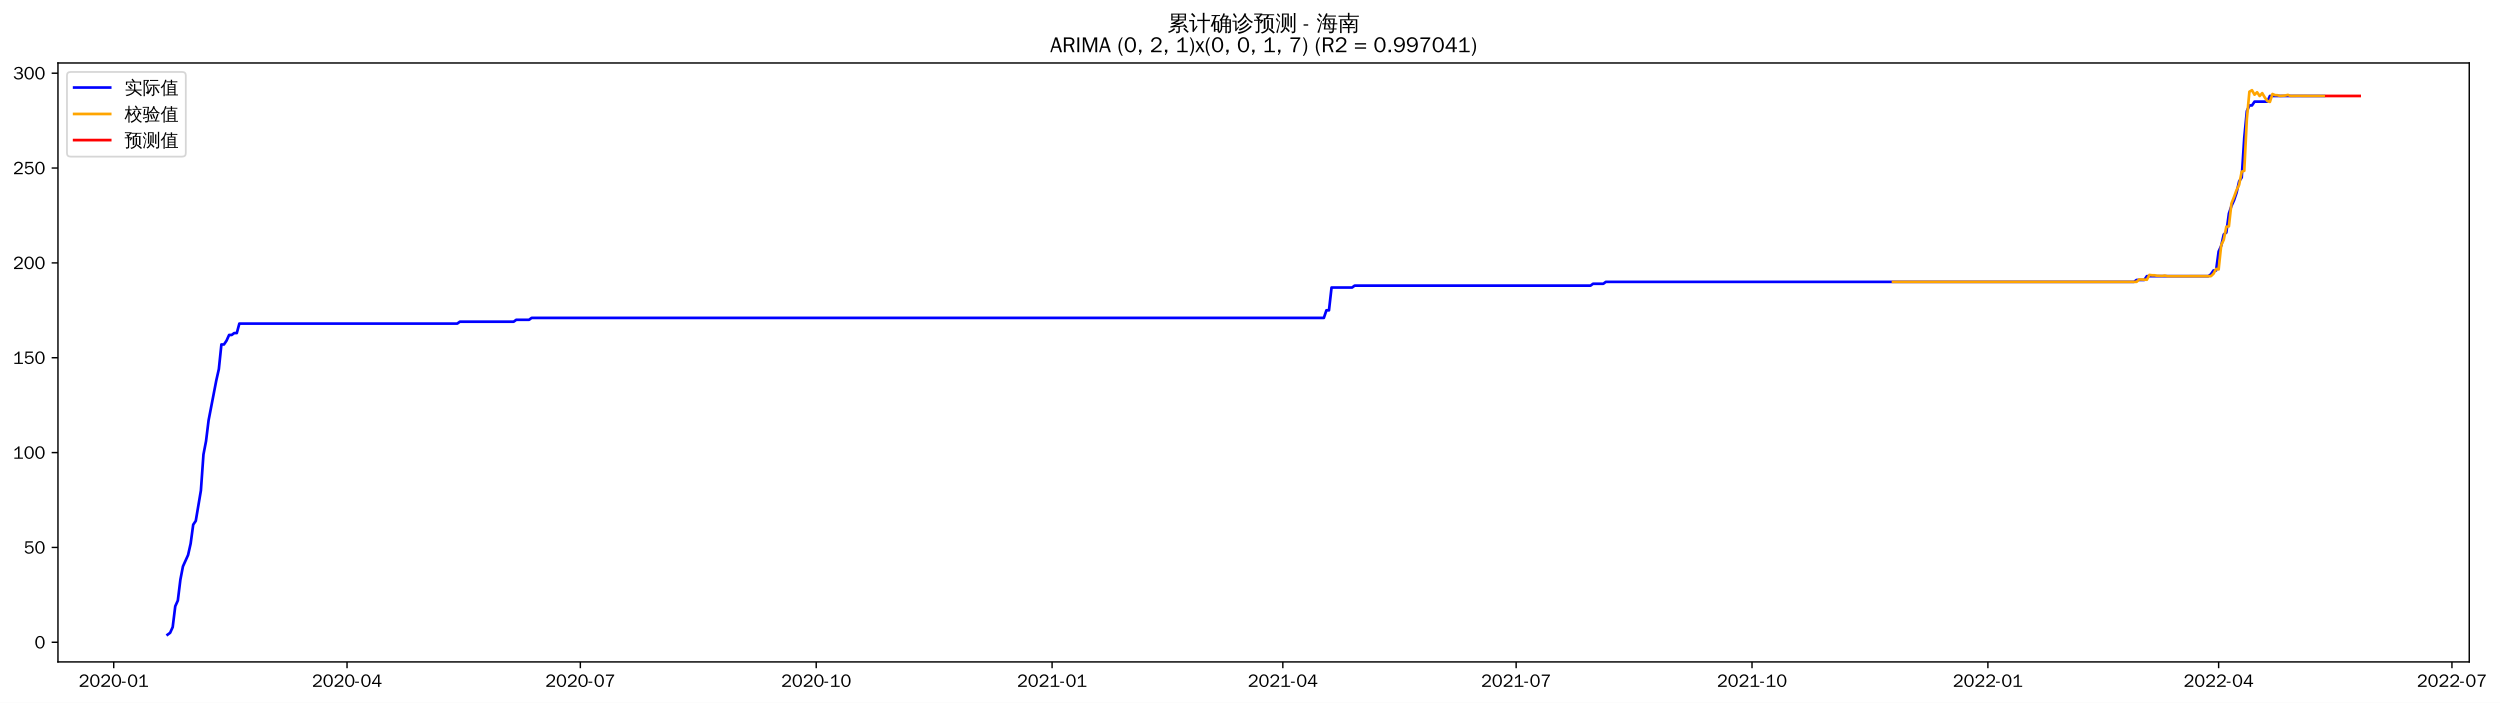
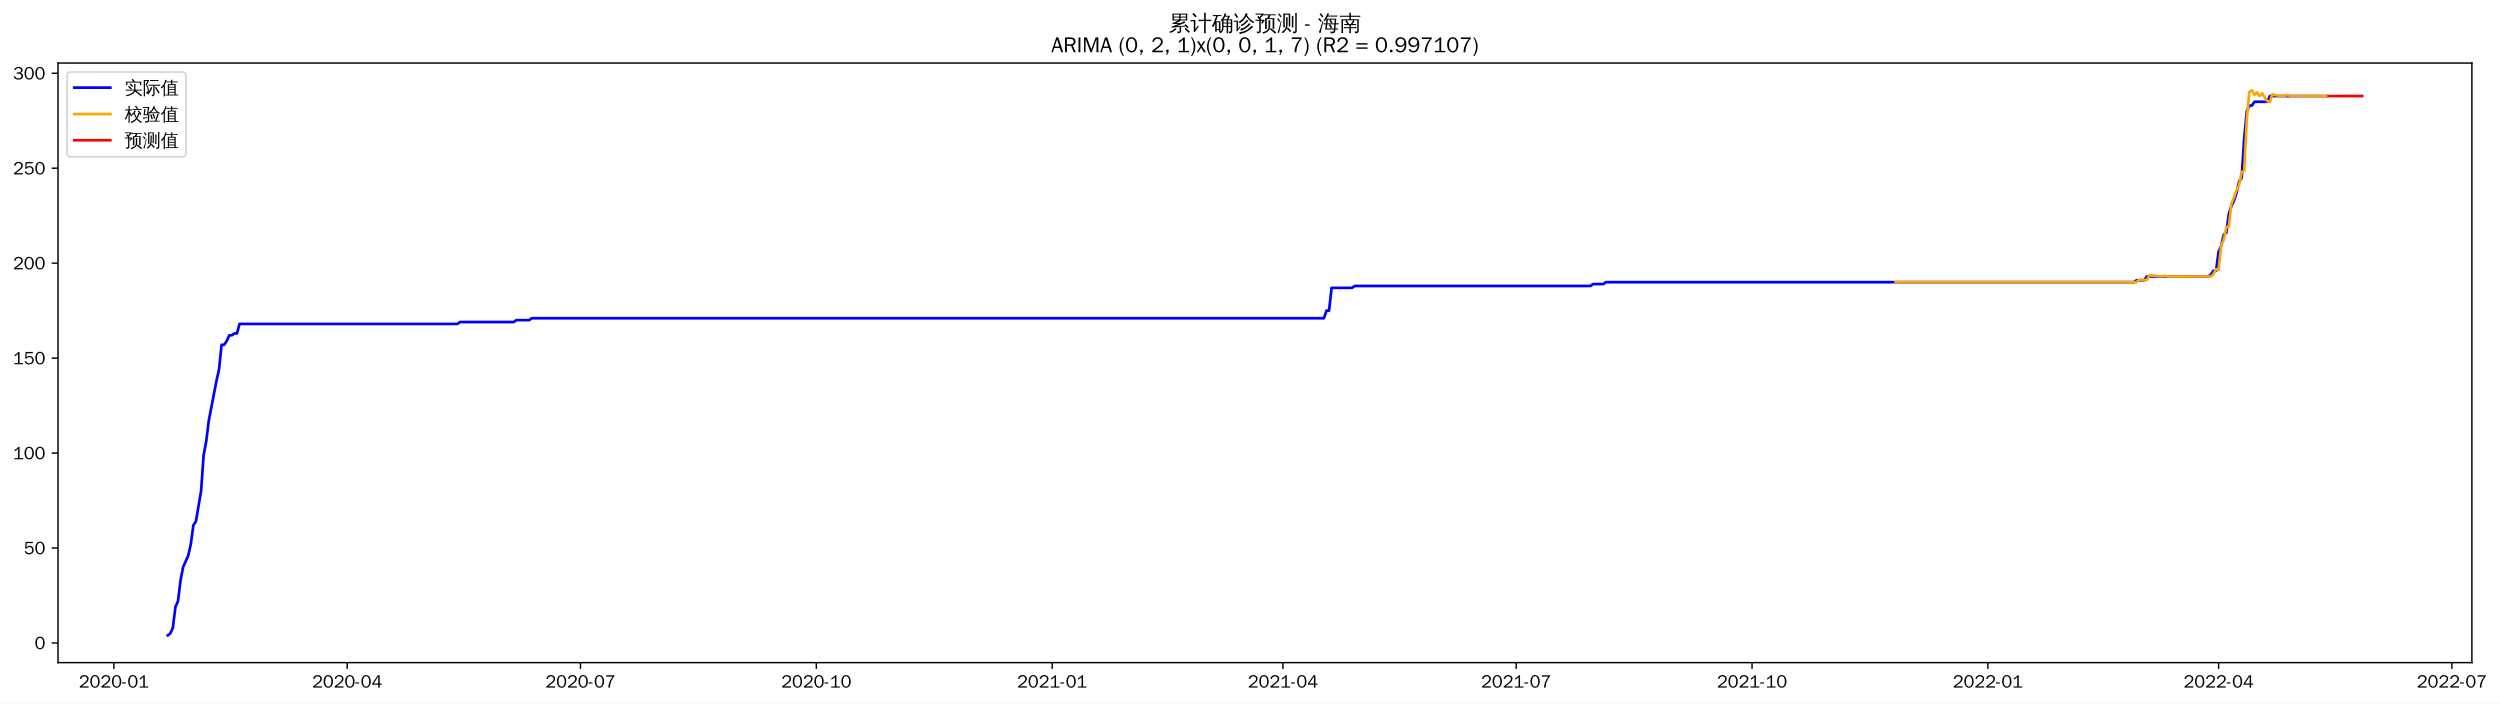
- <svg xmlns="http://www.w3.org/2000/svg" xmlns:xlink="http://www.w3.org/1999/xlink" width="1388.469pt" height="390.338pt" viewBox="0 0 1388.469 390.338" version="1.1">
+ <svg xmlns="http://www.w3.org/2000/svg" xmlns:xlink="http://www.w3.org/1999/xlink" width="1386.987pt" height="390.338pt" viewBox="0 0 1386.987 390.338" version="1.1">
  <defs>
    <style type="text/css">*{stroke-linejoin: round; stroke-linecap: butt}</style>
  </defs>
  <g id="figure_1">
    <g id="patch_1">
-       <path d="M 0 390.338  L 1388.469 390.338  L 1388.469 0  L 0 0  z " style="fill: #ffffff" />
+       <path d="M 0 390.338  L 1386.987 390.338  L 1386.987 0  L 0 0  z " style="fill: #ffffff" />
    </g>
    <g id="axes_1">
      <g id="patch_2">
        <path d="M 32.191 367.62  L 1371.391 367.62  L 1371.391 34.98  L 32.191 34.98  z " style="fill: #ffffff" />
      </g>
      <g id="matplotlib.axis_1">
        <g id="xtick_1">
          <g id="line2d_1">
            <defs>
-               <path id="mf98e649949" d="M 0 0  L 0 3.5  " style="stroke: #000000; stroke-width: 0.8" />
+               <path id="md6582fc875" d="M 0 0  L 0 3.5  " style="stroke: #000000; stroke-width: 0.8" />
            </defs>
            <g>
-               <use xlink:href="#mf98e649949" x="63.161" y="367.62" style="stroke: #000000; stroke-width: 0.8" />
+               <use xlink:href="#md6582fc875" x="63.196" y="367.62" style="stroke: #000000; stroke-width: 0.8" />
            </g>
          </g>
          <g id="text_1">
-             <g transform="translate(43.67112 381.4766)scale(0.1 -0.1)">
+             <g transform="translate(43.70605 381.4766)scale(0.1 -0.1)">
              <defs>
                <path id="WenQuanYiZenHei-32" d="M 3488 0  L 369 0  L 369 456  L 2150 1850  Q 2931 2463 2931 3144  Q 2931 3619 2488 3863  Q 2231 4013 1931 4013  Q 1425 4013 1113 3619  Q 894 3356 881 3013  L 369 3169  Q 531 3981 1213 4300  Q 1544 4456 1950 4456  Q 2631 4456 3088 4044  L 3225 3888  L 3350 3706  Q 3481 3444 3481 3144  Q 3481 2313 2519 1569  L 1069 456  L 3488 456  L 3488 0  z " transform="scale(0.015625)" />
                <path id="WenQuanYiZenHei-30" d="M 3581 2175  Q 3581 1288 3169 638  Q 2713 -63 1938 -63  Q 1025 -63 563 831  Q 256 1425 256 2188  Q 256 3188 700 3819  Q 1138 4456 1888 4456  Q 2863 4456 3306 3500  Q 3581 2925 3581 2175  z M 3019 2100  Q 3019 3356 2500 3806  L 2350 3919  Q 2144 4031 1888 4031  Q 1100 4031 888 2956  Q 819 2625 819 2225  Q 819 1013 1338 569  Q 1588 356 1938 356  Q 2675 356 2925 1294  Q 3019 1663 3019 2100  z " transform="scale(0.015625)" />
                <path id="WenQuanYiZenHei-2d" d="M 1363 1444  L 0 1444  L 0 1844  L 1363 1844  L 1363 1444  z " transform="scale(0.015625)" />
                <path id="WenQuanYiZenHei-31" d="M 3556 0  L 488 0  L 488 406  L 1800 406  L 1800 3725  Q 1231 3125 588 2788  L 588 3338  Q 1456 3781 1931 4388  L 2331 4388  L 2331 406  L 3556 406  L 3556 0  z " transform="scale(0.015625)" />
              </defs>
              <use xlink:href="#WenQuanYiZenHei-32" />
              <use xlink:href="#WenQuanYiZenHei-30" x="59.961" />
              <use xlink:href="#WenQuanYiZenHei-32" x="119.922" />
              <use xlink:href="#WenQuanYiZenHei-30" x="179.883" />
              <use xlink:href="#WenQuanYiZenHei-2d" x="239.844" />
              <use xlink:href="#WenQuanYiZenHei-30" x="269.824" />
              <use xlink:href="#WenQuanYiZenHei-31" x="329.785" />
            </g>
          </g>
        </g>
        <g id="xtick_2">
          <g id="line2d_2">
            <g>
-               <use xlink:href="#mf98e649949" x="192.738" y="367.62" style="stroke: #000000; stroke-width: 0.8" />
+               <use xlink:href="#md6582fc875" x="192.622" y="367.62" style="stroke: #000000; stroke-width: 0.8" />
            </g>
          </g>
          <g id="text_2">
-             <g transform="translate(173.2482 381.4766)scale(0.1 -0.1)">
+             <g transform="translate(173.1317 381.4766)scale(0.1 -0.1)">
              <defs>
                <path id="WenQuanYiZenHei-34" d="M 3631 1025  L 2913 1025  L 2913 0  L 2381 0  L 2381 1025  L 219 1025  L 219 1388  L 2225 4388  L 2913 4388  L 2913 1444  L 3631 1444  L 3631 1025  z M 2381 1444  L 2381 3963  L 788 1444  L 2381 1444  z " transform="scale(0.015625)" />
              </defs>
              <use xlink:href="#WenQuanYiZenHei-32" />
              <use xlink:href="#WenQuanYiZenHei-30" x="59.961" />
              <use xlink:href="#WenQuanYiZenHei-32" x="119.922" />
              <use xlink:href="#WenQuanYiZenHei-30" x="179.883" />
              <use xlink:href="#WenQuanYiZenHei-2d" x="239.844" />
              <use xlink:href="#WenQuanYiZenHei-30" x="269.824" />
              <use xlink:href="#WenQuanYiZenHei-34" x="329.785" />
            </g>
          </g>
        </g>
        <g id="xtick_3">
          <g id="line2d_3">
            <g>
-               <use xlink:href="#mf98e649949" x="322.315" y="367.62" style="stroke: #000000; stroke-width: 0.8" />
+               <use xlink:href="#md6582fc875" x="322.047" y="367.62" style="stroke: #000000; stroke-width: 0.8" />
            </g>
          </g>
          <g id="text_3">
-             <g transform="translate(302.8252 381.4766)scale(0.1 -0.1)">
+             <g transform="translate(302.5574 381.4766)scale(0.1 -0.1)">
              <defs>
                <path id="WenQuanYiZenHei-37" d="M 3400 4056  Q 1838 2175 1838 0  L 1275 0  Q 1269 1438 2056 2825  Q 2381 3400 2825 3913  L 444 3913  L 500 4388  L 3400 4388  L 3400 4056  z " transform="scale(0.015625)" />
              </defs>
              <use xlink:href="#WenQuanYiZenHei-32" />
              <use xlink:href="#WenQuanYiZenHei-30" x="59.961" />
              <use xlink:href="#WenQuanYiZenHei-32" x="119.922" />
              <use xlink:href="#WenQuanYiZenHei-30" x="179.883" />
              <use xlink:href="#WenQuanYiZenHei-2d" x="239.844" />
              <use xlink:href="#WenQuanYiZenHei-30" x="269.824" />
              <use xlink:href="#WenQuanYiZenHei-37" x="329.785" />
            </g>
          </g>
        </g>
        <g id="xtick_4">
          <g id="line2d_4">
            <g>
-               <use xlink:href="#mf98e649949" x="453.316" y="367.62" style="stroke: #000000; stroke-width: 0.8" />
+               <use xlink:href="#md6582fc875" x="452.895" y="367.62" style="stroke: #000000; stroke-width: 0.8" />
            </g>
          </g>
          <g id="text_4">
-             <g transform="translate(433.8261 381.4766)scale(0.1 -0.1)">
+             <g transform="translate(433.4053 381.4766)scale(0.1 -0.1)">
              <use xlink:href="#WenQuanYiZenHei-32" />
              <use xlink:href="#WenQuanYiZenHei-30" x="59.961" />
              <use xlink:href="#WenQuanYiZenHei-32" x="119.922" />
              <use xlink:href="#WenQuanYiZenHei-30" x="179.883" />
              <use xlink:href="#WenQuanYiZenHei-2d" x="239.844" />
              <use xlink:href="#WenQuanYiZenHei-31" x="269.824" />
              <use xlink:href="#WenQuanYiZenHei-30" x="329.785" />
            </g>
          </g>
        </g>
        <g id="xtick_5">
          <g id="line2d_5">
            <g>
-               <use xlink:href="#mf98e649949" x="584.317" y="367.62" style="stroke: #000000; stroke-width: 0.8" />
+               <use xlink:href="#md6582fc875" x="583.743" y="367.62" style="stroke: #000000; stroke-width: 0.8" />
            </g>
          </g>
          <g id="text_5">
-             <g transform="translate(564.8271 381.4766)scale(0.1 -0.1)">
+             <g transform="translate(564.2532 381.4766)scale(0.1 -0.1)">
              <use xlink:href="#WenQuanYiZenHei-32" />
              <use xlink:href="#WenQuanYiZenHei-30" x="59.961" />
              <use xlink:href="#WenQuanYiZenHei-32" x="119.922" />
              <use xlink:href="#WenQuanYiZenHei-31" x="179.883" />
              <use xlink:href="#WenQuanYiZenHei-2d" x="239.844" />
              <use xlink:href="#WenQuanYiZenHei-30" x="269.824" />
              <use xlink:href="#WenQuanYiZenHei-31" x="329.785" />
            </g>
          </g>
        </g>
        <g id="xtick_6">
          <g id="line2d_6">
            <g>
-               <use xlink:href="#mf98e649949" x="712.47" y="367.62" style="stroke: #000000; stroke-width: 0.8" />
+               <use xlink:href="#md6582fc875" x="711.746" y="367.62" style="stroke: #000000; stroke-width: 0.8" />
            </g>
          </g>
          <g id="text_6">
-             <g transform="translate(692.9802 381.4766)scale(0.1 -0.1)">
+             <g transform="translate(692.2566 381.4766)scale(0.1 -0.1)">
              <use xlink:href="#WenQuanYiZenHei-32" />
              <use xlink:href="#WenQuanYiZenHei-30" x="59.961" />
              <use xlink:href="#WenQuanYiZenHei-32" x="119.922" />
              <use xlink:href="#WenQuanYiZenHei-31" x="179.883" />
              <use xlink:href="#WenQuanYiZenHei-2d" x="239.844" />
              <use xlink:href="#WenQuanYiZenHei-30" x="269.824" />
              <use xlink:href="#WenQuanYiZenHei-34" x="329.785" />
            </g>
          </g>
        </g>
        <g id="xtick_7">
          <g id="line2d_7">
            <g>
-               <use xlink:href="#mf98e649949" x="842.047" y="367.62" style="stroke: #000000; stroke-width: 0.8" />
+               <use xlink:href="#md6582fc875" x="841.172" y="367.62" style="stroke: #000000; stroke-width: 0.8" />
            </g>
          </g>
          <g id="text_7">
-             <g transform="translate(822.5572 381.4766)scale(0.1 -0.1)">
+             <g transform="translate(821.6823 381.4766)scale(0.1 -0.1)">
              <use xlink:href="#WenQuanYiZenHei-32" />
              <use xlink:href="#WenQuanYiZenHei-30" x="59.961" />
              <use xlink:href="#WenQuanYiZenHei-32" x="119.922" />
              <use xlink:href="#WenQuanYiZenHei-31" x="179.883" />
              <use xlink:href="#WenQuanYiZenHei-2d" x="239.844" />
              <use xlink:href="#WenQuanYiZenHei-30" x="269.824" />
              <use xlink:href="#WenQuanYiZenHei-37" x="329.785" />
            </g>
          </g>
        </g>
        <g id="xtick_8">
          <g id="line2d_8">
            <g>
-               <use xlink:href="#mf98e649949" x="973.048" y="367.62" style="stroke: #000000; stroke-width: 0.8" />
+               <use xlink:href="#md6582fc875" x="972.02" y="367.62" style="stroke: #000000; stroke-width: 0.8" />
            </g>
          </g>
          <g id="text_8">
-             <g transform="translate(953.5582 381.4766)scale(0.1 -0.1)">
+             <g transform="translate(952.5302 381.4766)scale(0.1 -0.1)">
              <use xlink:href="#WenQuanYiZenHei-32" />
              <use xlink:href="#WenQuanYiZenHei-30" x="59.961" />
              <use xlink:href="#WenQuanYiZenHei-32" x="119.922" />
              <use xlink:href="#WenQuanYiZenHei-31" x="179.883" />
              <use xlink:href="#WenQuanYiZenHei-2d" x="239.844" />
              <use xlink:href="#WenQuanYiZenHei-31" x="269.824" />
              <use xlink:href="#WenQuanYiZenHei-30" x="329.785" />
            </g>
          </g>
        </g>
        <g id="xtick_9">
          <g id="line2d_9">
            <g>
-               <use xlink:href="#mf98e649949" x="1104.049" y="367.62" style="stroke: #000000; stroke-width: 0.8" />
+               <use xlink:href="#md6582fc875" x="1102.868" y="367.62" style="stroke: #000000; stroke-width: 0.8" />
            </g>
          </g>
          <g id="text_9">
-             <g transform="translate(1084.559 381.4766)scale(0.1 -0.1)">
+             <g transform="translate(1083.378 381.4766)scale(0.1 -0.1)">
              <use xlink:href="#WenQuanYiZenHei-32" />
              <use xlink:href="#WenQuanYiZenHei-30" x="59.961" />
              <use xlink:href="#WenQuanYiZenHei-32" x="119.922" />
              <use xlink:href="#WenQuanYiZenHei-32" x="179.883" />
              <use xlink:href="#WenQuanYiZenHei-2d" x="239.844" />
              <use xlink:href="#WenQuanYiZenHei-30" x="269.824" />
              <use xlink:href="#WenQuanYiZenHei-31" x="329.785" />
            </g>
          </g>
        </g>
        <g id="xtick_10">
          <g id="line2d_10">
            <g>
-               <use xlink:href="#mf98e649949" x="1232.202" y="367.62" style="stroke: #000000; stroke-width: 0.8" />
+               <use xlink:href="#md6582fc875" x="1230.871" y="367.62" style="stroke: #000000; stroke-width: 0.8" />
            </g>
          </g>
          <g id="text_10">
-             <g transform="translate(1212.712 381.4766)scale(0.1 -0.1)">
+             <g transform="translate(1211.381 381.4766)scale(0.1 -0.1)">
              <use xlink:href="#WenQuanYiZenHei-32" />
              <use xlink:href="#WenQuanYiZenHei-30" x="59.961" />
              <use xlink:href="#WenQuanYiZenHei-32" x="119.922" />
              <use xlink:href="#WenQuanYiZenHei-32" x="179.883" />
              <use xlink:href="#WenQuanYiZenHei-2d" x="239.844" />
              <use xlink:href="#WenQuanYiZenHei-30" x="269.824" />
              <use xlink:href="#WenQuanYiZenHei-34" x="329.785" />
            </g>
          </g>
        </g>
        <g id="xtick_11">
          <g id="line2d_11">
            <g>
-               <use xlink:href="#mf98e649949" x="1361.779" y="367.62" style="stroke: #000000; stroke-width: 0.8" />
+               <use xlink:href="#md6582fc875" x="1360.297" y="367.62" style="stroke: #000000; stroke-width: 0.8" />
            </g>
          </g>
          <g id="text_11">
-             <g transform="translate(1342.289 381.4766)scale(0.1 -0.1)">
+             <g transform="translate(1340.807 381.4766)scale(0.1 -0.1)">
              <use xlink:href="#WenQuanYiZenHei-32" />
              <use xlink:href="#WenQuanYiZenHei-30" x="59.961" />
              <use xlink:href="#WenQuanYiZenHei-32" x="119.922" />
              <use xlink:href="#WenQuanYiZenHei-32" x="179.883" />
              <use xlink:href="#WenQuanYiZenHei-2d" x="239.844" />
              <use xlink:href="#WenQuanYiZenHei-30" x="269.824" />
              <use xlink:href="#WenQuanYiZenHei-37" x="329.785" />
            </g>
          </g>
        </g>
      </g>
      <g id="matplotlib.axis_2">
        <g id="ytick_1">
          <g id="line2d_12">
            <defs>
-               <path id="ma229fde6fc" d="M 0 0  L -3.5 0  " style="stroke: #000000; stroke-width: 0.8" />
+               <path id="m0e523ed4a7" d="M 0 0  L -3.5 0  " style="stroke: #000000; stroke-width: 0.8" />
            </defs>
            <g>
-               <use xlink:href="#ma229fde6fc" x="32.191" y="356.715" style="stroke: #000000; stroke-width: 0.8" />
+               <use xlink:href="#m0e523ed4a7" x="32.191" y="356.715" style="stroke: #000000; stroke-width: 0.8" />
            </g>
          </g>
          <g id="text_12">
            <g transform="translate(19.19375 360.1427)scale(0.1 -0.1)">
              <use xlink:href="#WenQuanYiZenHei-30" />
            </g>
          </g>
        </g>
        <g id="ytick_2">
          <g id="line2d_13">
            <g>
-               <use xlink:href="#ma229fde6fc" x="32.191" y="304.037" style="stroke: #000000; stroke-width: 0.8" />
+               <use xlink:href="#m0e523ed4a7" x="32.191" y="304.037" style="stroke: #000000; stroke-width: 0.8" />
            </g>
          </g>
          <g id="text_13">
            <g transform="translate(13.19688 307.465)scale(0.1 -0.1)">
              <defs>
                <path id="WenQuanYiZenHei-35" d="M 3531 1488  Q 3531 688 2913 250  Q 2456 -63 1844 -63  Q 1175 -63 706 350  Q 413 613 306 975  L 781 1131  Q 1000 538 1569 406  Q 1706 369 1856 369  Q 2550 369 2850 869  Q 3000 1131 3000 1494  Q 3000 2056 2581 2356  Q 2319 2538 1969 2538  Q 1400 2538 1031 2075  Q 981 2013 938 1938  L 500 2031  L 644 4388  L 3244 4388  L 3200 3919  L 1044 3919  L 950 2500  Q 1431 2975 2006 2975  Q 2713 2975 3163 2475  Q 3531 2063 3531 1488  z " transform="scale(0.015625)" />
              </defs>
              <use xlink:href="#WenQuanYiZenHei-35" />
              <use xlink:href="#WenQuanYiZenHei-30" x="59.961" />
            </g>
          </g>
        </g>
        <g id="ytick_3">
          <g id="line2d_14">
            <g>
-               <use xlink:href="#ma229fde6fc" x="32.191" y="251.359" style="stroke: #000000; stroke-width: 0.8" />
+               <use xlink:href="#m0e523ed4a7" x="32.191" y="251.359" style="stroke: #000000; stroke-width: 0.8" />
            </g>
          </g>
          <g id="text_14">
            <g transform="translate(7.2 254.7873)scale(0.1 -0.1)">
              <use xlink:href="#WenQuanYiZenHei-31" />
              <use xlink:href="#WenQuanYiZenHei-30" x="59.961" />
              <use xlink:href="#WenQuanYiZenHei-30" x="119.922" />
            </g>
          </g>
        </g>
        <g id="ytick_4">
          <g id="line2d_15">
            <g>
-               <use xlink:href="#ma229fde6fc" x="32.191" y="198.682" style="stroke: #000000; stroke-width: 0.8" />
+               <use xlink:href="#m0e523ed4a7" x="32.191" y="198.682" style="stroke: #000000; stroke-width: 0.8" />
            </g>
          </g>
          <g id="text_15">
            <g transform="translate(7.2 202.1096)scale(0.1 -0.1)">
              <use xlink:href="#WenQuanYiZenHei-31" />
              <use xlink:href="#WenQuanYiZenHei-35" x="59.961" />
              <use xlink:href="#WenQuanYiZenHei-30" x="119.922" />
            </g>
          </g>
        </g>
        <g id="ytick_5">
          <g id="line2d_16">
            <g>
-               <use xlink:href="#ma229fde6fc" x="32.191" y="146.004" style="stroke: #000000; stroke-width: 0.8" />
+               <use xlink:href="#m0e523ed4a7" x="32.191" y="146.004" style="stroke: #000000; stroke-width: 0.8" />
            </g>
          </g>
          <g id="text_16">
            <g transform="translate(7.2 149.432)scale(0.1 -0.1)">
              <use xlink:href="#WenQuanYiZenHei-32" />
              <use xlink:href="#WenQuanYiZenHei-30" x="59.961" />
              <use xlink:href="#WenQuanYiZenHei-30" x="119.922" />
            </g>
          </g>
        </g>
        <g id="ytick_6">
          <g id="line2d_17">
            <g>
-               <use xlink:href="#ma229fde6fc" x="32.191" y="93.326" style="stroke: #000000; stroke-width: 0.8" />
+               <use xlink:href="#m0e523ed4a7" x="32.191" y="93.326" style="stroke: #000000; stroke-width: 0.8" />
            </g>
          </g>
          <g id="text_17">
-             <g transform="translate(7.2 96.75427)scale(0.1 -0.1)">
+             <g transform="translate(7.2 96.75426)scale(0.1 -0.1)">
              <use xlink:href="#WenQuanYiZenHei-32" />
              <use xlink:href="#WenQuanYiZenHei-35" x="59.961" />
              <use xlink:href="#WenQuanYiZenHei-30" x="119.922" />
            </g>
          </g>
        </g>
        <g id="ytick_7">
          <g id="line2d_18">
            <g>
-               <use xlink:href="#ma229fde6fc" x="32.191" y="40.648" style="stroke: #000000; stroke-width: 0.8" />
+               <use xlink:href="#m0e523ed4a7" x="32.191" y="40.648" style="stroke: #000000; stroke-width: 0.8" />
            </g>
          </g>
          <g id="text_18">
-             <g transform="translate(7.2 44.07658)scale(0.1 -0.1)">
+             <g transform="translate(7.2 44.07657)scale(0.1 -0.1)">
              <defs>
                <path id="WenQuanYiZenHei-33" d="M 3588 1231  Q 3588 494 2875 144  Q 2450 -63 1925 -63  Q 1044 -63 556 488  Q 356 706 256 1000  L 769 1169  Q 994 375 1913 375  Q 2631 375 2900 788  Q 3019 975 3019 1231  Q 3019 1638 2638 1881  Q 2325 2081 1613 2069  L 1338 2069  L 1338 2494  Q 1969 2494 2094 2506  Q 2325 2544 2463 2613  Q 2763 2756 2844 3100  Q 2863 3169 2863 3244  Q 2863 3744 2381 3944  L 2163 4006  Q 2056 4025 1931 4025  Q 1388 4025 1075 3631  Q 969 3488 906 3313  L 419 3456  Q 675 4150 1400 4369  Q 1669 4456 1975 4456  Q 2694 4456 3106 4050  Q 3419 3744 3419 3275  Q 3419 2813 3025 2513  Q 2825 2356 2575 2319  L 2575 2306  Q 3181 2213 3450 1769  Q 3588 1525 3588 1231  z " transform="scale(0.015625)" />
              </defs>
              <use xlink:href="#WenQuanYiZenHei-33" />
              <use xlink:href="#WenQuanYiZenHei-30" x="59.961" />
              <use xlink:href="#WenQuanYiZenHei-30" x="119.922" />
            </g>
          </g>
        </g>
      </g>
      <g id="line2d_19">
-         <path d="M 93.063 352.5  L 94.487 351.447  L 95.911 348.286  L 97.335 336.697  L 98.759 333.536  L 100.183 321.947  L 101.607 314.572  L 104.455 308.251  L 105.879 301.93  L 107.303 291.394  L 108.727 289.287  L 111.574 272.43  L 112.998 252.413  L 114.422 245.038  L 115.846 233.449  L 120.118 211.324  L 121.542 205.003  L 122.966 191.307  L 124.39 191.307  L 125.814 189.2  L 127.238 186.039  L 128.661 186.039  L 130.085 184.985  L 131.509 184.985  L 132.933 179.718  L 253.967 179.718  L 255.391 178.664  L 285.293 178.664  L 286.717 177.61  L 293.837 177.61  L 295.26 176.557  L 735.253 176.557  L 736.677 172.343  L 738.101 172.343  L 739.525 159.7  L 750.916 159.7  L 752.34 158.646  L 883.341 158.646  L 884.765 157.593  L 890.46 157.593  L 891.884 156.539  L 1185.213 156.539  L 1186.637 155.486  L 1190.908 155.486  L 1192.332 153.379  L 1226.506 153.379  L 1227.93 152.325  L 1229.354 150.218  L 1230.778 150.218  L 1232.202 139.683  L 1233.626 136.522  L 1235.05 130.201  L 1236.474 129.147  L 1237.898 118.611  L 1239.322 114.397  L 1240.746 111.237  L 1242.17 107.022  L 1243.593 100.701  L 1245.017 98.594  L 1246.441 76.469  L 1247.865 61.72  L 1249.289 58.559  L 1250.713 58.559  L 1252.137 56.452  L 1259.257 56.452  L 1260.681 53.291  L 1290.583 53.291  L 1290.583 53.291  " clip-path="url(#pfecc2a5b23)" style="fill: none; stroke: #0000ff; stroke-width: 1.5; stroke-linecap: square" />
+         <path d="M 93.063 352.5  L 94.486 351.447  L 95.908 348.286  L 97.33 336.697  L 98.752 333.536  L 100.175 321.947  L 101.597 314.572  L 104.441 308.251  L 105.864 301.93  L 107.286 291.394  L 108.708 289.287  L 111.553 272.43  L 112.975 252.413  L 114.397 245.038  L 115.82 233.449  L 120.086 211.324  L 121.509 205.003  L 122.931 191.307  L 124.353 191.307  L 125.775 189.2  L 127.198 186.039  L 128.62 186.039  L 130.042 184.985  L 131.464 184.985  L 132.887 179.718  L 253.779 179.718  L 255.201 178.664  L 285.068 178.664  L 286.491 177.61  L 293.602 177.61  L 295.024 176.557  L 734.503 176.557  L 735.925 172.343  L 737.347 172.343  L 738.769 159.7  L 750.147 159.7  L 751.57 158.646  L 882.418 158.646  L 883.84 157.593  L 889.529 157.593  L 890.951 156.539  L 1183.937 156.539  L 1185.359 155.486  L 1189.626 155.486  L 1191.048 153.379  L 1225.182 153.379  L 1226.605 152.325  L 1228.027 150.218  L 1229.449 150.218  L 1230.871 139.683  L 1232.294 136.522  L 1233.716 130.201  L 1235.138 129.147  L 1236.56 118.611  L 1237.983 114.397  L 1239.405 111.237  L 1240.827 107.022  L 1242.249 100.701  L 1243.672 98.594  L 1245.094 76.469  L 1246.516 61.72  L 1247.938 58.559  L 1249.361 58.559  L 1250.783 56.452  L 1257.894 56.452  L 1259.317 53.291  L 1290.606 53.291  L 1290.606 53.291  " clip-path="url(#p6d7cc09710)" style="fill: none; stroke: #0000ff; stroke-width: 1.5; stroke-linecap: square" />
      </g>
      <g id="line2d_20">
-         <path d="M 1051.364 156.539  L 1186.637 156.539  L 1188.06 155.179  L 1192.332 155.377  L 1193.756 152.687  L 1195.18 152.889  L 1196.604 152.903  L 1198.028 153.17  L 1200.876 153.274  L 1202.3 153.048  L 1203.724 153.401  L 1227.93 153.379  L 1229.354 152.018  L 1230.778 149.386  L 1232.202 149.629  L 1233.626 136.192  L 1235.05 133.128  L 1236.474 125.953  L 1237.898 125.703  L 1239.322 112.971  L 1240.746 109.429  L 1242.17 105.514  L 1243.593 102.637  L 1245.017 95.366  L 1246.441 94.841  L 1247.865 66.221  L 1249.289 50.943  L 1250.713 50.1  L 1252.137 52.595  L 1253.561 51.247  L 1254.985 53.324  L 1256.409 51.724  L 1257.833 54.138  L 1259.257 56.127  L 1260.681 56.594  L 1262.105 52.211  L 1263.528 52.826  L 1264.952 52.894  L 1266.376 53.315  L 1269.224 53.054  L 1270.648 52.694  L 1272.072 53.284  L 1276.344 53.239  L 1283.463 53.287  L 1290.583 53.283  L 1290.583 53.283  " clip-path="url(#pfecc2a5b23)" style="fill: none; stroke: #ffa500; stroke-width: 1.5; stroke-linecap: square" />
+         <path d="M 1051.667 156.539  L 1185.359 156.539  L 1186.781 155.179  L 1191.048 155.377  L 1192.47 152.687  L 1193.893 152.889  L 1195.315 152.903  L 1196.737 153.17  L 1199.582 153.274  L 1201.004 153.048  L 1202.426 153.401  L 1226.605 153.379  L 1228.027 152.018  L 1229.449 149.386  L 1230.871 149.629  L 1232.294 136.192  L 1233.716 133.128  L 1235.138 125.953  L 1236.56 125.703  L 1237.983 112.971  L 1239.405 109.429  L 1240.827 105.514  L 1242.249 102.637  L 1243.672 95.366  L 1245.094 94.841  L 1246.516 66.221  L 1247.938 50.943  L 1249.361 50.1  L 1250.783 52.595  L 1252.205 51.247  L 1253.627 53.324  L 1255.05 51.723  L 1256.472 54.138  L 1257.894 56.127  L 1259.317 56.594  L 1260.739 52.211  L 1262.161 52.826  L 1263.583 52.894  L 1265.006 53.315  L 1267.85 53.054  L 1269.272 52.694  L 1270.695 53.284  L 1274.961 53.239  L 1282.073 53.287  L 1290.606 53.291  L 1290.606 53.291  " clip-path="url(#p6d7cc09710)" style="fill: none; stroke: #ffa500; stroke-width: 1.5; stroke-linecap: square" />
      </g>
      <g id="line2d_21">
-         <path d="M 1292.007 53.291  L 1293.431 53.291  L 1294.855 53.291  L 1296.279 53.29  L 1297.703 53.29  L 1299.127 53.29  L 1300.55 53.29  L 1301.974 53.29  L 1303.398 53.29  L 1304.822 53.29  L 1306.246 53.29  L 1307.67 53.29  L 1309.094 53.29  L 1310.518 53.29  " clip-path="url(#pfecc2a5b23)" style="fill: none; stroke: #ff0000; stroke-width: 1.5; stroke-linecap: square" />
+         <path d="M 1292.029 53.291  L 1293.451 53.291  L 1294.873 53.29  L 1296.295 53.289  L 1297.718 53.289  L 1299.14 53.29  L 1300.562 53.289  L 1301.984 53.289  L 1303.407 53.289  L 1304.829 53.289  L 1306.251 53.289  L 1307.673 53.288  L 1309.096 53.288  L 1310.518 53.288  " clip-path="url(#p6d7cc09710)" style="fill: none; stroke: #ff0000; stroke-width: 1.5; stroke-linecap: square" />
      </g>
      <g id="patch_3">
        <path d="M 32.191 367.62  L 32.191 34.98  " style="fill: none; stroke: #000000; stroke-width: 0.8; stroke-linejoin: miter; stroke-linecap: square" />
      </g>
      <g id="patch_4">
        <path d="M 1371.391 367.62  L 1371.391 34.98  " style="fill: none; stroke: #000000; stroke-width: 0.8; stroke-linejoin: miter; stroke-linecap: square" />
      </g>
      <g id="patch_5">
        <path d="M 32.191 367.62  L 1371.391 367.62  " style="fill: none; stroke: #000000; stroke-width: 0.8; stroke-linejoin: miter; stroke-linecap: square" />
      </g>
      <g id="patch_6">
        <path d="M 32.191 34.98  L 1371.391 34.98  " style="fill: none; stroke: #000000; stroke-width: 0.8; stroke-linejoin: miter; stroke-linecap: square" />
      </g>
      <g id="text_19">
        <g transform="translate(648.3934 16.96125)scale(0.12 -0.12)">
          <defs>
            <path id="WenQuanYiZenHei-7d2f" d="M 5963 -681  Q 5363 -81 4706 456  L 5000 819  Q 5675 269 6294 -350  L 5963 -681  z M 1944 738  Q 2094 556 2281 413  Q 1575 -356 375 -706  Q 350 -481 200 -319  Q 725 -181 1122 69  Q 1519 319 1944 738  z M 3244 -169  L 3244 1063  L 869 881  L 850 1181  Q 1431 1325 2969 1988  L 1119 1931  L 1113 2231  Q 1350 2263 1862 2497  Q 2375 2731 2800 2988  L 1094 2988  Q 1169 4006 1094 5019  L 5506 5019  Q 5425 4006 5500 2988  L 3431 2988  Q 3475 2931 3525 2875  Q 2856 2494 2281 2256  L 3388 2269  L 3650 2288  Q 4338 2606 4650 2800  Q 4744 2563 4881 2344  Q 4644 2225 3975 1956  L 2269 1281  L 4444 1425  L 4813 1469  L 4681 1588  L 4988 1938  Q 5481 1500 5863 963  L 5481 694  Q 5300 950 5081 1188  L 4463 1163  L 3669 1100  L 3669 -250  Q 3669 -444 3488 -594  Q 3225 -819 2569 -813  Q 2638 -513 2431 -294  Q 2619 -319 2900 -322  Q 3181 -325 3212 -294  Q 3244 -263 3244 -169  z M 3513 4131  L 5081 4131  L 5081 4725  L 3513 4725  L 3513 4131  z M 3088 4131  L 3088 4725  L 1519 4725  L 1519 4131  L 3088 4131  z M 3513 3856  L 3513 3288  L 5081 3288  L 5081 3856  L 3513 3856  z M 3088 3856  L 1519 3856  L 1519 3288  L 3088 3288  L 3088 3856  z " transform="scale(0.015625)" />
            <path id="WenQuanYiZenHei-8ba1" d="M 4569 -769  Q 4313 -738 4056 -769  Q 4081 -294 4081 175  L 4081 2806  L 3213 2806  Q 2813 2806 2413 2788  Q 2438 3000 2413 3219  Q 2813 3200 3213 3200  L 4081 3200  L 4081 4313  Q 4081 4788 4056 5263  Q 4313 5231 4569 5263  Q 4550 4788 4550 4313  L 4550 3200  L 5381 3200  Q 5781 3200 6181 3219  Q 6163 3000 6181 2788  Q 5781 2806 5381 2806  L 4550 2806  L 4550 175  Q 4550 -294 4569 -769  z M 38 2725  Q 63 2931 38 3138  Q 419 3119 800 3119  L 1481 3119  L 1481 425  L 2044 1150  L 2250 1488  L 2525 1188  L 2313 950  L 1294 -488  L 963 -231  Q 1025 -94 1025 63  L 1025 2744  L 800 2744  Q 419 2744 38 2725  z M 1450 3913  Q 1094 4438 600 4831  L 913 5225  Q 1488 4769 1869 4194  L 1450 3913  z " transform="scale(0.015625)" />
            <path id="WenQuanYiZenHei-786e" d="M 4794 -769  Q 4563 -744 4331 -769  Q 4350 -344 4350 81  L 4350 1081  L 3419 1081  L 3419 788  Q 3419 225 3150 -194  Q 2881 -613 2456 -806  Q 2375 -569 2150 -444  Q 2531 -344 2765 -15  Q 3000 313 3000 788  L 2994 2919  L 2888 2813  Q 2769 3000 2563 3081  Q 3044 3494 3309 3969  Q 3575 4444 3763 5119  Q 3981 5044 4213 5013  Q 4144 4700 4025 4400  L 5238 4400  L 5306 4050  Q 5213 4031 5163 3947  Q 5113 3863 4813 3325  L 5994 3325  L 5994 -150  Q 5981 -519 5738 -656  Q 5469 -806 5069 -806  Q 5125 -525 4956 -294  Q 5100 -313 5290 -316  Q 5481 -319 5525 -278  Q 5569 -238 5569 25  L 5569 1081  L 4769 1081  L 4769 81  Q 4769 -344 4794 -769  z M 4769 1344  L 5569 1344  L 5569 2100  L 4769 2100  L 4769 1344  z M 4350 1344  L 4350 2100  L 3413 2100  L 3419 1344  L 4350 1344  z M 4769 2363  L 5569 2363  L 5569 3038  L 4769 3038  L 4769 2363  z M 4350 2363  L 4350 3038  L 3413 3038  L 3413 2363  L 4350 2363  z M 3375 3325  L 4350 3325  L 4344 3331  L 4775 4113  L 3894 4113  Q 3688 3700 3375 3325  z M 481 1069  Q 281 1194 -25 1188  Q 775 2750 1244 4294  L 869 4294  Q 563 4294 250 4275  Q 269 4438 250 4594  Q 563 4581 869 4581  L 2156 4581  Q 2463 4581 2775 4594  Q 2756 4438 2775 4275  Q 2463 4294 2156 4294  L 1744 4294  L 1181 2763  L 2494 2763  L 2494 -338  L 2050 -338  L 2050 156  L 1406 156  Q 1406 -94 1419 -350  Q 1181 -325 938 -350  Q 956 75 956 500  L 956 2181  L 769 1713  Q 631 1388 481 1069  z M 2050 2475  L 1400 2475  L 1400 425  L 2050 425  L 2050 2475  z " transform="scale(0.015625)" />
            <path id="WenQuanYiZenHei-8bca" d="M 5369 1456  Q 5556 1256 5775 1100  Q 5038 344 4081 -225  Q 3106 -819 1788 -1006  Q 1788 -725 1631 -500  Q 3363 -306 4406 519  Q 4919 956 5369 1456  z M 4594 2219  Q 4781 2031 5013 1881  Q 3625 394 2150 -25  Q 2113 250 1913 444  Q 2475 594 3015 850  Q 3556 1106 3919 1463  Q 4275 1819 4594 2219  z M 3969 3188  Q 4150 3013 4356 2881  Q 3625 1913 2306 1275  Q 2244 1500 2056 1644  Q 2619 1900 3053 2256  Q 3488 2613 3969 3188  z M 5813 2194  Q 4525 2913 3731 4188  Q 2919 2844 1813 2163  Q 1700 2413 1456 2550  Q 1950 2844 2400 3231  Q 2850 3619 3113 4063  Q 3413 4581 3644 5163  Q 3881 5038 4144 4963  Q 4056 4775 3963 4594  Q 4325 3919 4844 3441  Q 5363 2963 6175 2538  Q 5931 2431 5813 2194  z M 31 2613  Q 50 2775 31 2938  Q 325 2925 619 2925  L 1275 2925  L 1275 506  L 1675 1006  L 1831 1250  L 2038 1013  L 1881 838  L 1100 -256  L 825 -25  Q 869 81 869 200  L 869 2625  L 31 2613  z M 950 3713  Q 606 4325 200 4881  L 556 5163  Q 981 4588 1338 3944  L 950 3713  z " transform="scale(0.015625)" />
            <path id="WenQuanYiZenHei-9884" d="M 1206 19  L 1206 2888  L 669 2888  Q 356 2888 50 2869  Q 63 3044 50 3213  Q 363 3194 669 3194  L 1250 3194  Q 950 3631 606 4031  L 963 4338  L 1263 3975  L 1913 4719  L 731 4719  Q 419 4719 106 4706  Q 125 4875 106 5044  Q 419 5031 731 5031  L 2481 5031  L 2544 4663  Q 2394 4613 2256 4466  Q 2119 4319 1525 3631  Q 1656 3444 1788 3250  L 1700 3194  L 2700 3194  L 2763 2825  Q 2656 2819 2613 2763  L 2100 2038  L 1750 2288  L 2175 2888  L 1638 2888  L 1638 -150  Q 1638 -525 1363 -669  Q 1075 -819 525 -813  Q 594 -513 388 -294  Q 575 -313 837 -316  Q 1100 -319 1153 -272  Q 1206 -225 1206 19  z M 5813 -888  Q 5100 -225 4306 375  L 4669 719  Q 5481 106 6219 -575  L 5813 -888  z M 2375 -906  Q 2294 -631 2025 -506  Q 2769 -431 3353 19  Q 3938 469 3938 1069  L 3938 2200  Q 3938 2625 3913 3050  Q 4188 3025 4456 3050  Q 4431 2625 4431 2200  L 4431 1069  Q 4431 681 4225 319  Q 3644 -606 2375 -906  z M 3444 488  Q 3169 513 2894 488  Q 2919 913 2919 1338  L 2919 3675  Q 3219 3675 3525 3675  Q 3750 4013 3931 4525  L 3238 4525  Q 2888 4525 2538 4513  Q 2556 4669 2538 4831  Q 2888 4813 3238 4813  L 5313 4813  Q 5663 4813 6006 4831  Q 5988 4669 6006 4513  Q 5663 4525 5313 4525  L 4481 4525  Q 4388 4088 4088 3675  L 5644 3675  L 5644 513  L 5144 513  L 5144 3388  L 3894 3388  L 3875 3363  Q 3863 3375 3844 3388  Q 3631 3388 3413 3388  L 3419 1338  Q 3419 913 3444 488  z " transform="scale(0.015625)" />
            <path id="WenQuanYiZenHei-6d4b" d="M 5450 138  L 5450 4306  Q 5450 4750 5425 5188  Q 5663 5163 5906 5188  Q 5881 4750 5881 4306  L 5881 -38  Q 5888 -569 5519 -719  Q 5194 -831 4825 -813  Q 4894 -519 4694 -281  Q 4869 -306 5094 -309  Q 5319 -313 5384 -256  Q 5450 -200 5450 138  z M 4900 938  Q 4663 963 4419 938  Q 4444 1375 4444 1819  L 4444 3381  Q 4444 3819 4419 4263  Q 4663 4238 4900 4263  Q 4875 3819 4875 3381  L 4875 1819  Q 4875 1375 4900 938  z M 2750 2025  L 2750 3038  Q 2750 3481 2725 3919  Q 2963 3894 3206 3919  Q 3181 3481 3181 3038  L 3181 2025  Q 3181 1263 2919 625  L 3231 956  Q 3781 431 4256 -150  L 3888 -456  Q 3431 106 2906 600  Q 2531 -288 1738 -769  Q 1606 -519 1338 -450  Q 1988 -156 2369 478  Q 2750 1113 2750 2025  z M 2363 969  Q 2119 994 1881 969  Q 1906 1406 1906 1850  L 1906 5038  L 3956 5031  L 3956 1200  L 3525 1200  L 3525 4713  L 2338 4713  L 2338 1850  Q 2338 1406 2363 969  z M 663 -738  Q 481 -588 206 -575  Q 400 -69 606 581  Q 813 1231 1200 2838  L 1381 2706  L 875 338  L 663 -738  z M 1006 2856  L 731 2550  L 75 3400  L 350 3713  L 1006 2856  z M 1088 3913  Q 781 4388 425 4800  L 694 5125  Q 1069 4688 1388 4188  L 1088 3913  z " transform="scale(0.015625)" />
            <path id="WenQuanYiZenHei-20" transform="scale(0.015625)" />
            <path id="WenQuanYiZenHei-6d77" d="M 4200 863  L 3781 638  L 3250 1631  L 3631 1838  L 2769 1838  L 2613 619  L 4756 619  L 4850 1838  L 3675 1838  L 4200 863  z M 3681 3244  L 2944 3244  L 2806 2144  L 4881 2144  L 4969 3244  L 3819 3244  L 4288 2394  L 3875 2163  L 3375 3069  L 3681 3244  z M 6163 2163  Q 6150 1994 6163 1825  Q 5856 1838 5544 1838  L 5281 1838  L 5181 619  L 5944 619  L 5944 313  L 5156 313  L 5119 -150  Q 5081 -531 4763 -700  Q 4469 -831 4144 -813  L 3744 -813  Q 3781 -656 3731 -518  Q 3681 -381 3575 -294  Q 4119 -350 4513 -288  Q 4600 -263 4650 -213  Q 4706 -94 4706 69  L 4725 313  L 2138 313  L 2331 1838  L 1669 1838  L 1669 2144  L 2375 2144  L 2531 3419  L 2531 3513  L 2063 2775  Q 1894 2931 1669 2963  Q 2125 3606 2519 4438  L 2850 5156  Q 3056 5044 3281 4975  Q 3169 4694 3050 4438  L 5113 4438  Q 5425 4438 5738 4450  Q 5719 4281 5738 4113  Q 5425 4131 5113 4131  L 2888 4131  Q 2756 3875 2569 3575  L 2750 3550  L 5425 3550  L 5306 2144  L 6163 2163  z M 769 -738  Q 556 -588 244 -575  Q 469 -69 706 581  Q 944 1231 1400 2838  L 1613 2706  L 1019 338  L 769 -738  z M 1175 2856  L 850 2550  L 88 3400  L 413 3713  L 1175 2856  z M 1269 3913  Q 913 4388 500 4800  L 806 5125  Q 1244 4688 1619 4188  L 1269 3913  z " transform="scale(0.015625)" />
            <path id="WenQuanYiZenHei-5357" d="M 3363 -769  Q 3125 -744 2888 -769  Q 2906 -325 2906 113  L 2906 700  L 1906 700  Q 1581 700 1263 681  Q 1281 856 1263 1031  Q 1581 1019 1906 1019  L 2906 1019  L 2906 1619  L 2050 1619  Q 1731 1619 1406 1606  Q 1425 1781 1406 1956  L 2281 1938  Q 2013 2375 1694 2781  L 2000 3025  L 1013 3025  L 1019 131  Q 1019 -306 1044 -750  Q 800 -725 563 -750  Q 588 -306 581 131  L 581 3344  L 2906 3344  L 2906 4075  L 763 4075  Q 438 4075 119 4056  Q 131 4231 119 4406  Q 438 4394 763 4394  L 2906 4394  Q 2906 4825 2888 5256  Q 3125 5231 3363 5256  Q 3344 4825 3344 4394  L 5488 4394  Q 5813 4394 6131 4406  Q 6119 4231 6131 4056  Q 5813 4075 5488 4075  L 3344 4075  L 3344 3344  L 5663 3344  L 5663 -125  Q 5663 -506 5388 -650  Q 5100 -806 4544 -800  Q 4613 -494 4400 -269  Q 4594 -294 4856 -297  Q 5119 -300 5175 -253  Q 5231 -206 5231 50  L 5231 3025  L 4063 3025  Q 4238 2894 4431 2800  Q 4269 2525 3831 1938  L 4200 1938  Q 4519 1938 4844 1956  Q 4825 1781 4844 1606  Q 4519 1619 4200 1619  L 3600 1619  Q 3588 1588 3569 1619  L 3344 1619  L 3344 1019  L 4344 1019  Q 4669 1019 4988 1031  Q 4969 856 4988 681  Q 4669 700 4344 700  L 3344 700  L 3344 113  Q 3344 -325 3363 -769  z M 3300 1938  Q 3394 2063 3475 2181  L 4006 3025  L 2113 3025  Q 2500 2525 2819 1975  L 2750 1938  L 3300 1938  z " transform="scale(0.015625)" />
          </defs>
          <use xlink:href="#WenQuanYiZenHei-7d2f" />
          <use xlink:href="#WenQuanYiZenHei-8ba1" x="100" />
          <use xlink:href="#WenQuanYiZenHei-786e" x="200" />
          <use xlink:href="#WenQuanYiZenHei-8bca" x="300" />
          <use xlink:href="#WenQuanYiZenHei-9884" x="400" />
          <use xlink:href="#WenQuanYiZenHei-6d4b" x="500" />
          <use xlink:href="#WenQuanYiZenHei-20" x="600" />
          <use xlink:href="#WenQuanYiZenHei-2d" x="629.98" />
          <use xlink:href="#WenQuanYiZenHei-20" x="659.961" />
          <use xlink:href="#WenQuanYiZenHei-6d77" x="689.941" />
          <use xlink:href="#WenQuanYiZenHei-5357" x="789.941" />
        </g>
        <g transform="translate(583.1828 28.98037)scale(0.12 -0.12)">
          <defs>
            <path id="WenQuanYiZenHei-41" d="M 3550 0  L 2988 0  L 2550 1281  L 919 1281  L 531 0  L 69 0  L 1494 4388  L 2125 4388  L 3550 0  z M 2425 1694  L 1756 3800  L 1075 1694  L 2425 1694  z " transform="scale(0.015625)" />
            <path id="WenQuanYiZenHei-52" d="M 3675 0  L 3100 0  L 2288 1900  L 1069 1900  L 1069 0  L 519 0  L 519 4388  L 2163 4388  Q 3006 4388 3400 3900  Q 3581 3663 3625 3325  Q 3631 3250 3631 3163  Q 3631 2594 3219 2244  Q 3038 2100 2813 2038  L 3675 0  z M 3081 3169  Q 3081 3825 2356 3906  Q 2263 3919 2163 3919  L 1069 3919  L 1069 2350  L 2100 2350  Q 2906 2350 3044 2919  Q 3081 3031 3081 3169  z " transform="scale(0.015625)" />
            <path id="WenQuanYiZenHei-49" d="M 1100 0  L 550 0  L 550 4388  L 1100 4388  L 1100 0  z " transform="scale(0.015625)" />
            <path id="WenQuanYiZenHei-4d" d="M 4756 0  L 4206 0  L 4206 3831  L 4181 3831  L 2788 0  L 2419 0  L 1000 3831  L 975 3831  L 975 0  L 513 0  L 513 4388  L 1331 4388  L 2656 875  L 3950 4388  L 4756 4388  L 4756 0  z " transform="scale(0.015625)" />
            <path id="WenQuanYiZenHei-28" d="M 1606 -1094  L 1275 -1094  Q 475 -100 338 1231  Q 319 1438 319 1656  Q 319 3031 1156 4244  Q 1213 4313 1269 4388  L 1600 4388  Q 806 3169 794 1681  Q 794 188 1606 -1094  z " transform="scale(0.015625)" />
            <path id="WenQuanYiZenHei-2c" d="M 1363 75  L 881 -825  L 606 -825  L 994 0  L 656 0  L 656 738  L 1363 738  L 1363 75  z " transform="scale(0.015625)" />
            <path id="WenQuanYiZenHei-29" d="M 1600 1656  Q 1600 306 869 -788  Q 769 -950 644 -1094  L 313 -1094  Q 1125 188 1125 1681  Q 1125 3169 338 4363  Q 325 4375 319 4388  L 650 4388  Q 1525 3231 1594 1863  Q 1600 1763 1600 1656  z " transform="scale(0.015625)" />
            <path id="WenQuanYiZenHei-78" d="M 2806 0  L 2213 0  L 1394 1319  L 544 0  L 50 0  L 1144 1681  L 163 3250  L 744 3250  L 1431 2138  L 2144 3250  L 2631 3250  L 1681 1794  L 2806 0  z " transform="scale(0.015625)" />
            <path id="WenQuanYiZenHei-3d" d="M 3569 2256  L 263 2256  L 263 2675  L 3569 2675  L 3569 2256  z M 3569 1019  L 263 1019  L 263 1431  L 3569 1431  L 3569 1019  z " transform="scale(0.015625)" />
            <path id="WenQuanYiZenHei-2e" d="M 1344 0  L 631 0  L 631 725  L 1344 725  L 1344 0  z " transform="scale(0.015625)" />
            <path id="WenQuanYiZenHei-39" d="M 3544 2300  Q 3544 1163 3019 513  Q 2563 -63 1775 -63  Q 956 -63 563 488  Q 463 631 394 813  L 838 975  Q 1025 494 1550 388  Q 1656 369 1775 369  Q 2594 369 2900 1325  Q 3044 1769 3038 2313  L 3025 2313  Q 2675 1638 1944 1544  Q 1844 1531 1744 1531  Q 1050 1531 625 2031  Q 294 2419 294 2963  Q 294 3656 813 4094  Q 1238 4456 1819 4456  Q 2988 4456 3381 3363  Q 3544 2900 3544 2300  z M 2925 2994  Q 2925 3563 2469 3844  Q 2206 4006 1863 4006  Q 1275 4006 988 3563  Q 844 3344 825 3056  Q 819 3006 819 2956  Q 819 2413 1269 2131  Q 1538 1963 1875 1963  Q 2363 1963 2681 2350  Q 2925 2638 2925 2994  z " transform="scale(0.015625)" />
          </defs>
          <use xlink:href="#WenQuanYiZenHei-41" />
          <use xlink:href="#WenQuanYiZenHei-52" x="55.957" />
          <use xlink:href="#WenQuanYiZenHei-49" x="117.871" />
          <use xlink:href="#WenQuanYiZenHei-4d" x="143.848" />
          <use xlink:href="#WenQuanYiZenHei-41" x="225.781" />
          <use xlink:href="#WenQuanYiZenHei-20" x="281.738" />
          <use xlink:href="#WenQuanYiZenHei-28" x="311.719" />
          <use xlink:href="#WenQuanYiZenHei-30" x="341.699" />
          <use xlink:href="#WenQuanYiZenHei-2c" x="401.66" />
          <use xlink:href="#WenQuanYiZenHei-20" x="431.641" />
          <use xlink:href="#WenQuanYiZenHei-32" x="461.621" />
          <use xlink:href="#WenQuanYiZenHei-2c" x="521.582" />
          <use xlink:href="#WenQuanYiZenHei-20" x="551.562" />
          <use xlink:href="#WenQuanYiZenHei-31" x="581.543" />
          <use xlink:href="#WenQuanYiZenHei-29" x="641.504" />
          <use xlink:href="#WenQuanYiZenHei-78" x="671.484" />
          <use xlink:href="#WenQuanYiZenHei-28" x="715.43" />
          <use xlink:href="#WenQuanYiZenHei-30" x="745.41" />
          <use xlink:href="#WenQuanYiZenHei-2c" x="805.371" />
          <use xlink:href="#WenQuanYiZenHei-20" x="835.352" />
          <use xlink:href="#WenQuanYiZenHei-30" x="865.332" />
          <use xlink:href="#WenQuanYiZenHei-2c" x="925.293" />
          <use xlink:href="#WenQuanYiZenHei-20" x="955.273" />
          <use xlink:href="#WenQuanYiZenHei-31" x="985.254" />
          <use xlink:href="#WenQuanYiZenHei-2c" x="1045.215" />
          <use xlink:href="#WenQuanYiZenHei-20" x="1075.195" />
          <use xlink:href="#WenQuanYiZenHei-37" x="1105.176" />
          <use xlink:href="#WenQuanYiZenHei-29" x="1165.137" />
          <use xlink:href="#WenQuanYiZenHei-20" x="1195.117" />
          <use xlink:href="#WenQuanYiZenHei-28" x="1225.098" />
          <use xlink:href="#WenQuanYiZenHei-52" x="1255.078" />
          <use xlink:href="#WenQuanYiZenHei-32" x="1316.992" />
          <use xlink:href="#WenQuanYiZenHei-20" x="1376.953" />
          <use xlink:href="#WenQuanYiZenHei-3d" x="1406.934" />
          <use xlink:href="#WenQuanYiZenHei-20" x="1466.895" />
          <use xlink:href="#WenQuanYiZenHei-30" x="1496.875" />
          <use xlink:href="#WenQuanYiZenHei-2e" x="1556.836" />
          <use xlink:href="#WenQuanYiZenHei-39" x="1586.816" />
          <use xlink:href="#WenQuanYiZenHei-39" x="1646.777" />
          <use xlink:href="#WenQuanYiZenHei-37" x="1706.738" />
-           <use xlink:href="#WenQuanYiZenHei-30" x="1766.699" />
-           <use xlink:href="#WenQuanYiZenHei-34" x="1826.66" />
-           <use xlink:href="#WenQuanYiZenHei-31" x="1886.621" />
+           <use xlink:href="#WenQuanYiZenHei-31" x="1766.699" />
+           <use xlink:href="#WenQuanYiZenHei-30" x="1826.66" />
+           <use xlink:href="#WenQuanYiZenHei-37" x="1886.621" />
          <use xlink:href="#WenQuanYiZenHei-29" x="1946.582" />
        </g>
      </g>
      <g id="legend_1">
        <g id="patch_7">
          <path d="M 39.191 86.976  L 101.191 86.976  Q 103.191 86.976 103.191 84.976  L 103.191 41.98  Q 103.191 39.98 101.191 39.98  L 39.191 39.98  Q 37.191 39.98 37.191 41.98  L 37.191 84.976  Q 37.191 86.976 39.191 86.976  z " style="fill: #ffffff; opacity: 0.8; stroke: #cccccc; stroke-linejoin: miter" />
        </g>
        <g id="line2d_22">
          <path d="M 41.191 48.615  L 51.191 48.615  L 61.191 48.615  " style="fill: none; stroke: #0000ff; stroke-width: 1.5; stroke-linecap: square" />
        </g>
        <g id="text_20">
          <g transform="translate(69.19062 52.11475)scale(0.1 -0.1)">
            <defs>
              <path id="WenQuanYiZenHei-5b9e" d="M 1025 1175  Q 694 1175 356 1163  Q 375 1344 356 1525  Q 694 1506 1025 1506  L 3363 1506  L 3363 2625  Q 3363 3075 3338 3519  Q 3581 3494 3825 3519  Q 3800 3075 3800 2625  L 3800 1506  L 5406 1506  Q 5744 1506 6075 1525  Q 6056 1344 6075 1163  Q 5744 1175 5406 1175  L 4038 1175  L 4981 456  L 6131 -488  L 5819 -856  L 4681 75  L 3638 875  Q 3313 231 2475 -231  Q 1638 -694 700 -825  Q 638 -519 344 -400  Q 1450 -319 2406 244  Q 3113 656 3300 1175  L 1025 1175  z M 2263 1581  Q 1763 2081 1200 2513  L 1494 2894  Q 2081 2444 2600 1919  L 2263 1581  z M 2638 2500  Q 2219 2963 1731 3363  L 2044 3738  Q 2556 3313 3000 2819  L 2638 2500  z M 919 3156  L 481 3156  L 481 4344  L 3069 4344  Q 2794 4731 2469 5081  L 2825 5413  Q 3256 4944 3613 4413  L 3513 4344  L 5869 4344  L 5869 3156  L 5425 3156  L 5425 4013  L 919 4013  L 919 3156  z " transform="scale(0.015625)" />
              <path id="WenQuanYiZenHei-9645" d="M 6000 431  L 5569 194  L 4963 1219  L 4313 2219  L 4719 2494  L 5375 1481  L 6000 431  z M 2956 2450  Q 3181 2344 3419 2294  Q 3006 1038 1944 -188  Q 1794 -6 1569 56  Q 2069 600 2372 1156  Q 2675 1713 2956 2450  z M 3750 25  L 3750 2913  L 2819 2913  Q 2475 2913 2125 2894  Q 2144 3081 2125 3269  Q 2475 3256 2819 3256  L 5469 3256  Q 5819 3256 6163 3269  Q 6144 3081 6163 2894  Q 5813 2913 5469 2913  L 4194 2913  L 4194 -144  Q 4194 -725 3456 -813  L 3263 -825  Q 3325 -506 3125 -250  Q 3250 -281 3394 -306  Q 3663 -313 3706 -272  Q 3750 -231 3750 25  z M 5544 4950  Q 5525 4756 5544 4569  Q 5194 4588 4844 4588  L 3325 4588  Q 2975 4588 2625 4569  Q 2644 4756 2625 4950  Q 2975 4931 3325 4931  L 4844 4931  Q 5194 4931 5544 4950  z M 819 -850  Q 581 -825 344 -850  Q 369 -419 369 19  L 363 4938  L 2256 4938  L 2256 4625  Q 2150 4513 2075 4375  L 1481 3238  Q 2181 2319 2181 1156  Q 2144 400 1569 163  L 1406 88  Q 1288 300 1138 481  Q 1294 538 1450 606  Q 1763 744 1794 1156  Q 1794 1744 1600 2300  Q 1406 2856 1038 3313  L 1725 4625  L 788 4625  L 794 19  Q 794 -419 819 -850  z " transform="scale(0.015625)" />
              <path id="WenQuanYiZenHei-503c" d="M 6175 -219  Q 6156 -388 6175 -556  Q 5863 -544 5550 -544  L 2313 -544  Q 2000 -544 1688 -556  Q 1706 -388 1688 -219  L 2506 -231  L 2506 3469  L 3644 3469  L 3644 4119  L 2638 4119  Q 2325 4119 2013 4100  Q 2031 4269 2013 4438  Q 2325 4425 2638 4425  L 3638 4425  Q 3638 4719 3619 5013  Q 3856 4988 4094 5013  Q 4075 4719 4075 4425  L 5344 4425  Q 5650 4425 5963 4438  Q 5950 4269 5963 4100  Q 5656 4119 5344 4119  L 4069 4119  L 4069 3469  L 5300 3469  L 5300 -231  L 5550 -231  Q 5863 -231 6175 -219  z M 4869 2556  L 4869 3156  L 2931 3156  Q 2931 2850 2931 2556  L 4869 2556  z M 4869 1669  L 4869 2250  L 2931 2250  L 2931 1669  L 4869 1669  z M 4869 731  L 4869 1363  L 2931 1363  L 2931 731  L 4869 731  z M 4869 -231  L 4869 425  L 2931 425  L 2931 -231  L 4869 -231  z M 2106 4925  Q 1856 4075 1463 3338  L 1463 31  Q 1463 -413 1481 -850  Q 1256 -825 1031 -850  Q 1050 -413 1050 31  L 1050 2681  Q 750 2269 375 1931  Q 238 2156 0 2256  Q 331 2544 619 2875  Q 1094 3425 1300 3950  Q 1494 4469 1625 5050  Q 1850 4963 2106 4925  z " transform="scale(0.015625)" />
            </defs>
            <use xlink:href="#WenQuanYiZenHei-5b9e" />
            <use xlink:href="#WenQuanYiZenHei-9645" x="100" />
            <use xlink:href="#WenQuanYiZenHei-503c" x="200" />
          </g>
        </g>
        <g id="line2d_23">
          <path d="M 41.191 63.293  L 51.191 63.293  L 61.191 63.293  " style="fill: none; stroke: #ffa500; stroke-width: 1.5; stroke-linecap: square" />
        </g>
        <g id="text_21">
          <g transform="translate(69.19062 66.79287)scale(0.1 -0.1)">
            <defs>
              <path id="WenQuanYiZenHei-6821" d="M 5256 2463  Q 5025 1475 4494 706  Q 5125 -94 6175 -544  Q 5950 -663 5850 -900  Q 4906 -494 4250 381  Q 3931 0 3475 -350  Q 3019 -700 2388 -919  Q 2338 -656 2138 -475  Q 3306 -69 4006 738  Q 3563 1444 3300 2331  Q 3050 2050 2706 1800  Q 2606 2000 2406 2106  Q 2900 2444 3181 2938  Q 3350 3225 3488 3538  Q 3700 3431 3925 3369  Q 3763 2894 3425 2475  L 3650 2531  Q 3888 1675 4244 1075  Q 4469 1444 4603 1937  Q 4738 2431 4775 2688  Q 4963 2644 5150 2625  Q 4919 2969 4663 3294  L 5038 3588  Q 5544 2925 5975 2213  L 5569 1969  L 5256 2463  z M 6006 4050  Q 5988 3881 6006 3713  Q 5694 3725 5381 3725  L 3413 3725  Q 3100 3725 2788 3713  Q 2806 3881 2788 4050  Q 3100 4031 3413 4031  L 4325 4031  Q 4019 4525 3644 4969  L 4000 5275  Q 4413 4788 4750 4244  L 4406 4031  L 5381 4031  Q 5694 4031 6006 4050  z M 406 263  Q 238 431 -25 469  Q 194 825 466 1337  Q 738 1850 925 2406  Q 1113 2963 1256 3519  L 825 3519  Q 506 3519 188 3500  Q 206 3700 188 3900  Q 506 3881 825 3881  L 1363 3881  L 1363 4263  Q 1363 4719 1338 5175  Q 1556 5150 1775 5175  Q 1756 4719 1756 4263  L 1756 3881  L 2525 3900  Q 2506 3700 2525 3500  L 1756 3519  L 1756 2738  L 1931 2881  Q 2306 2300 2613 1650  L 2231 1413  Q 2081 1725 1919 2019  L 1756 2300  L 1756 69  Q 1756 -388 1775 -850  Q 1556 -825 1338 -850  Q 1363 -388 1363 69  L 1363 2438  Q 925 1144 406 263  z " transform="scale(0.015625)" />
              <path id="WenQuanYiZenHei-9a8c" d="M 5981 -106  Q 5963 -275 5981 -444  Q 5669 -431 5356 -431  L 2969 -431  Q 2656 -431 2350 -444  Q 2363 -275 2350 -106  Q 2656 -125 2969 -125  L 4369 -125  Q 4600 431 4881 1288  L 5206 2300  Q 5425 2206 5663 2163  Q 5375 1188 4831 -125  L 5356 -125  Q 5669 -125 5981 -106  z M 4063 594  Q 3788 1425 3425 2219  L 3856 2419  Q 4225 1600 4513 744  L 4063 594  z M 3163 363  Q 2931 1200 2613 2006  L 3056 2175  Q 3381 1350 3619 488  L 3163 363  z M 4581 2550  L 3513 2550  Q 3200 2550 2888 2538  Q 2900 2663 2894 2769  Q 2569 2488 2206 2300  Q 2113 2550 1894 2700  Q 2488 2975 2975 3463  Q 3269 3756 3394 4006  Q 3644 4513 3794 5063  Q 4038 4975 4294 4931  Q 4250 4806 4206 4681  Q 4475 3888 5025 3388  Q 5519 2938 6169 2650  Q 5938 2538 5838 2300  Q 5513 2456 5200 2700  Q 5200 2619 5206 2538  Q 4894 2550 4581 2550  z M 3513 2863  L 4994 2869  Q 4344 3438 3988 4194  Q 3594 3406 3013 2869  Q 3263 2863 3513 2863  z M 206 444  Q 188 756 44 963  Q 319 956 650 1003  Q 981 1050 1731 1281  L 1738 1006  Q 800 719 206 444  z M 525 4000  Q 744 3950 994 3944  Q 925 3519 875 3081  L 763 2144  L 1475 2144  L 1831 4444  L 663 4444  Q 350 4444 38 4431  Q 56 4600 38 4769  Q 350 4756 663 4756  L 2313 4756  L 1913 2144  L 2375 2144  L 2200 -200  Q 2188 -425 1988 -588  Q 1694 -800 1181 -788  L 944 -788  Q 1000 -450 788 -269  Q 1013 -294 1334 -287  Q 1656 -281 1715 -243  Q 1775 -206 1781 -50  L 1925 1831  L 294 1831  L 444 3131  Q 500 3569 525 4000  z " transform="scale(0.015625)" />
            </defs>
            <use xlink:href="#WenQuanYiZenHei-6821" />
            <use xlink:href="#WenQuanYiZenHei-9a8c" x="100" />
            <use xlink:href="#WenQuanYiZenHei-503c" x="200" />
          </g>
        </g>
        <g id="line2d_24">
          <path d="M 41.191 77.815  L 51.191 77.815  L 61.191 77.815  " style="fill: none; stroke: #ff0000; stroke-width: 1.5; stroke-linecap: square" />
        </g>
        <g id="text_22">
          <g transform="translate(69.19062 81.31475)scale(0.1 -0.1)">
            <use xlink:href="#WenQuanYiZenHei-9884" />
            <use xlink:href="#WenQuanYiZenHei-6d4b" x="100" />
            <use xlink:href="#WenQuanYiZenHei-503c" x="200" />
          </g>
        </g>
      </g>
    </g>
  </g>
  <defs>
-     <clipPath id="pfecc2a5b23">
+     <clipPath id="p6d7cc09710">
      <rect x="32.191" y="34.98" width="1339.2" height="332.64" />
    </clipPath>
  </defs>
</svg>
